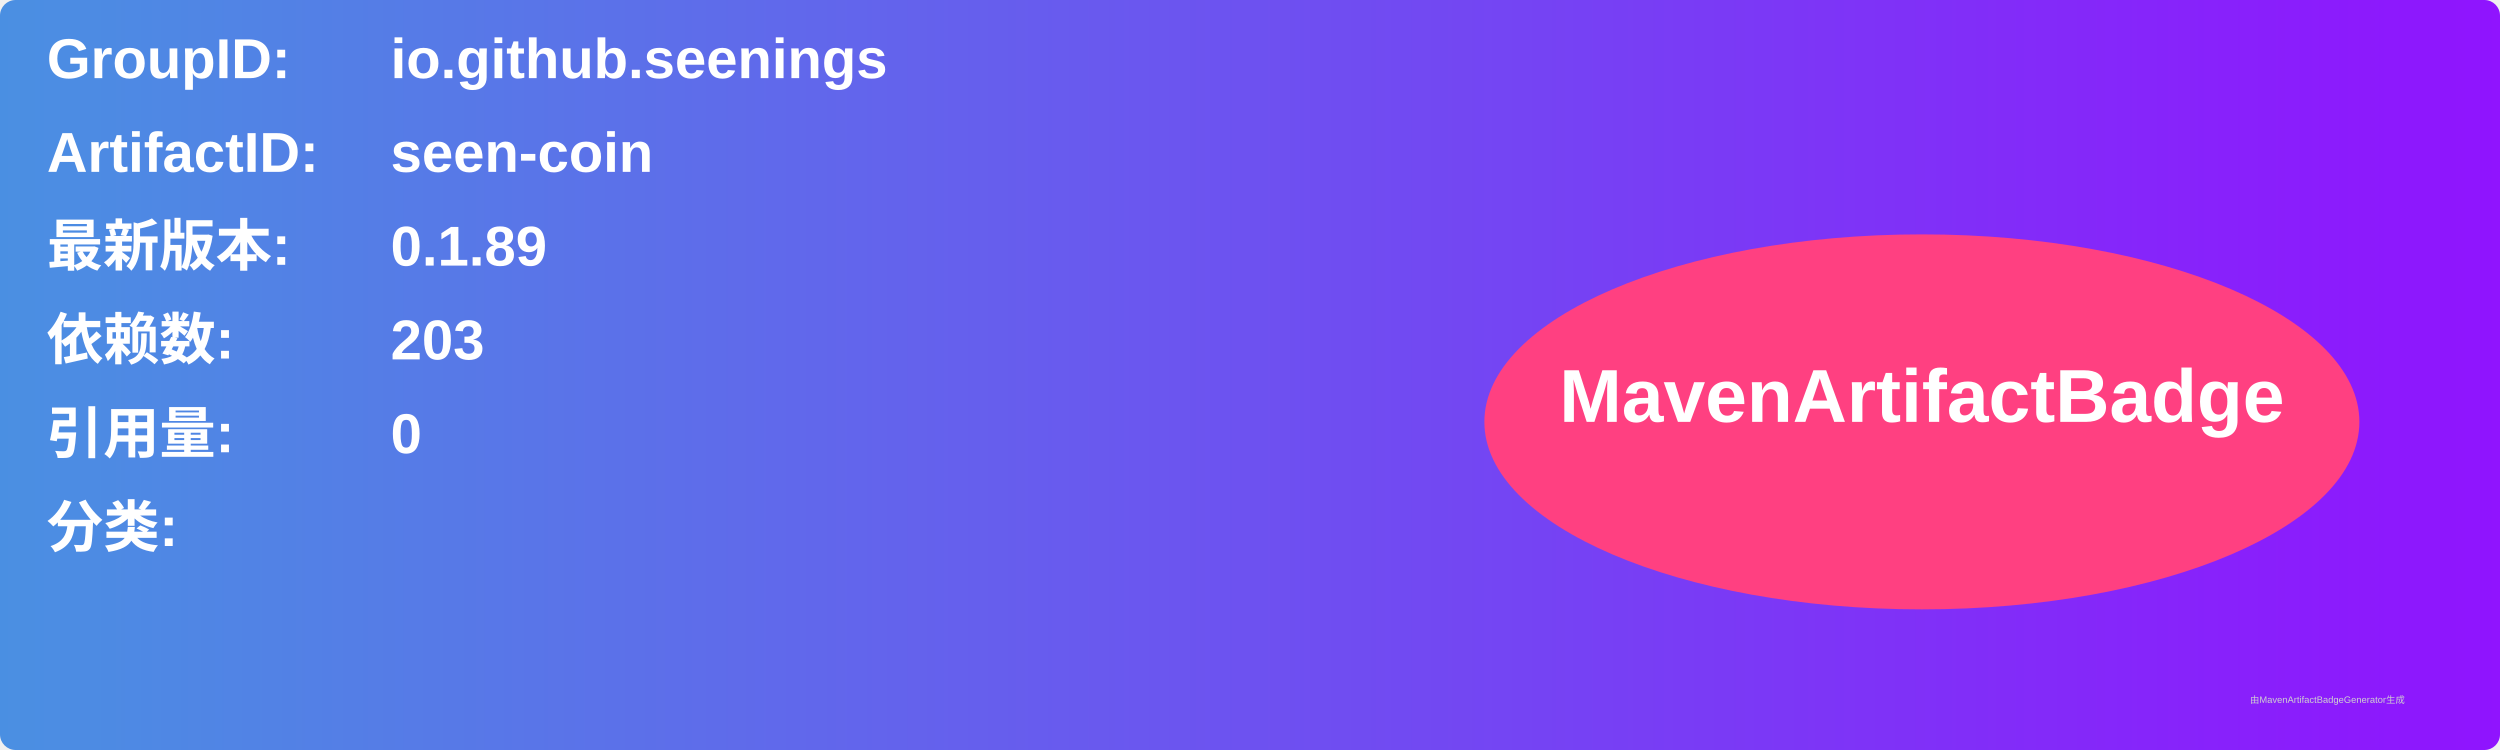
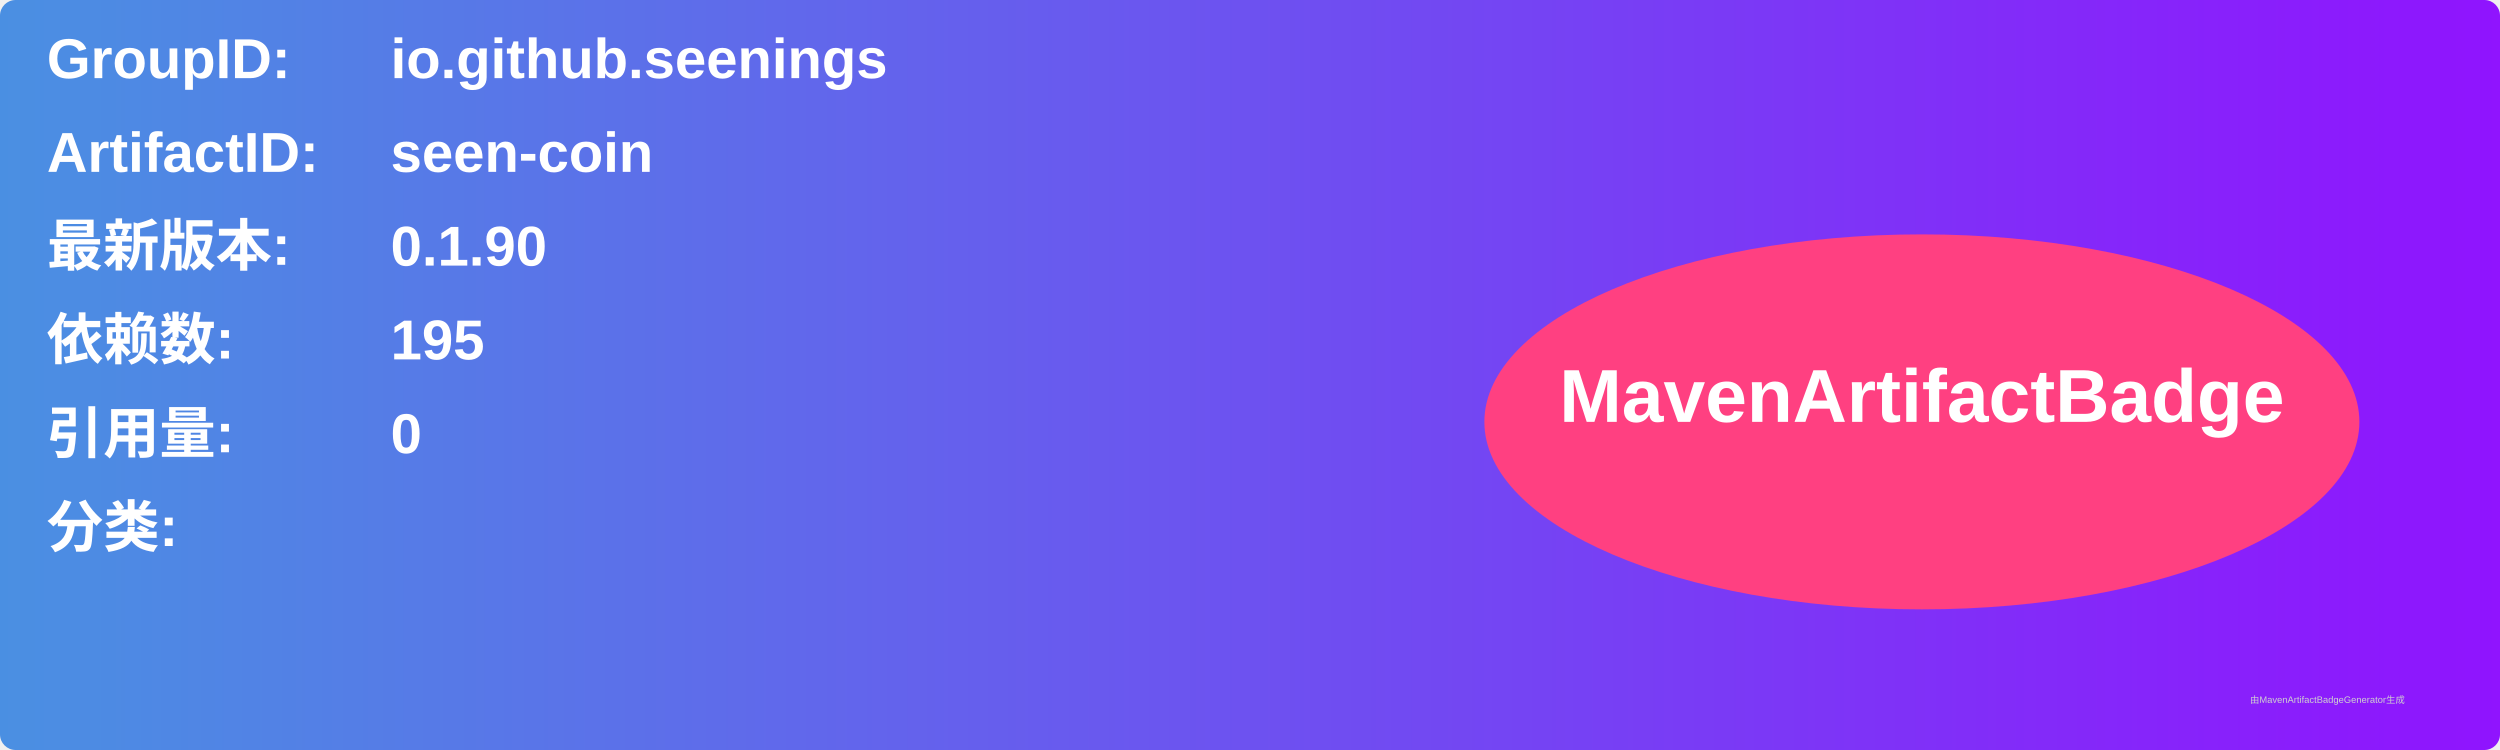
<svg xmlns="http://www.w3.org/2000/svg" width="800" height="240" viewBox="0 0 800 240">
  <linearGradient id="grad" x1="0%" y1="0%" x2="100%" y2="0%">
    <stop offset="0%" stop-color="#4a90e2" />
    <stop offset="100%" stop-color="#9013fe" />
  </linearGradient>
  <rect width="100%" height="100%" rx="5" ry="5" fill="url(#grad)" />
  <g transform="translate(15, 15)">
    <text x="0" y="10" font-family="Arial" font-size="18" fill="white" font-weight="bold" width="260">GroupID:</text>
    <text x="110" y="10" font-family="Arial" font-size="18" fill="white" font-weight="bold" width="460">io.github.seenings</text>
    <text x="0" y="40" font-family="Arial" font-size="18" fill="white" font-weight="bold" width="260">ArtifactID:</text>
    <text x="110" y="40" font-family="Arial" font-size="18" fill="white" font-weight="bold" width="460">seen-coin</text>
    <text x="0" y="70" font-family="Arial" font-size="18" fill="white" font-weight="bold">最新版本:</text>
    <text x="110" y="70" font-family="Arial" font-size="18" fill="white" font-weight="bold">
-       <tspan font-weight="bold">0.1.89</tspan>
+       <tspan font-weight="bold">0.1.90</tspan>
    </text>
    <text x="0" y="100" font-family="Arial" font-size="18" fill="white" font-weight="bold">依赖数: </text>
    <text x="110" y="100" font-family="Arial" font-size="18" fill="white">
-       <tspan font-weight="bold">203</tspan>
+       <tspan font-weight="bold">195</tspan>
    </text>
    <text x="0" y="130" font-family="Arial" font-size="18" fill="white" font-weight="bold">引用量: </text>
    <text x="110" y="130" font-family="Arial" font-size="18" fill="white">
      <tspan font-weight="bold">0</tspan>
    </text>
    <text x="0" y="160" font-family="Arial" font-size="18" fill="white" font-weight="bold">分类:</text>
    <text x="10" y="190" font-family="Arial" font-size="10" fill="white">
      <tspan font-weight="bold" />
    </text>
    <ellipse cx="600" cy="120" rx="140" ry="60" fill="#ff4081" />
    <text x="600" y="120" text-anchor="middle" font-family="Arial" font-size="24" fill="white" font-weight="bold">MavenArtifactBadge</text>
  </g>
  <text x="720" y="225" font-family="Arial" font-size="3" fill="#d0d0d0">由MavenArtifactBadgeGenerator生成</text>
</svg>
